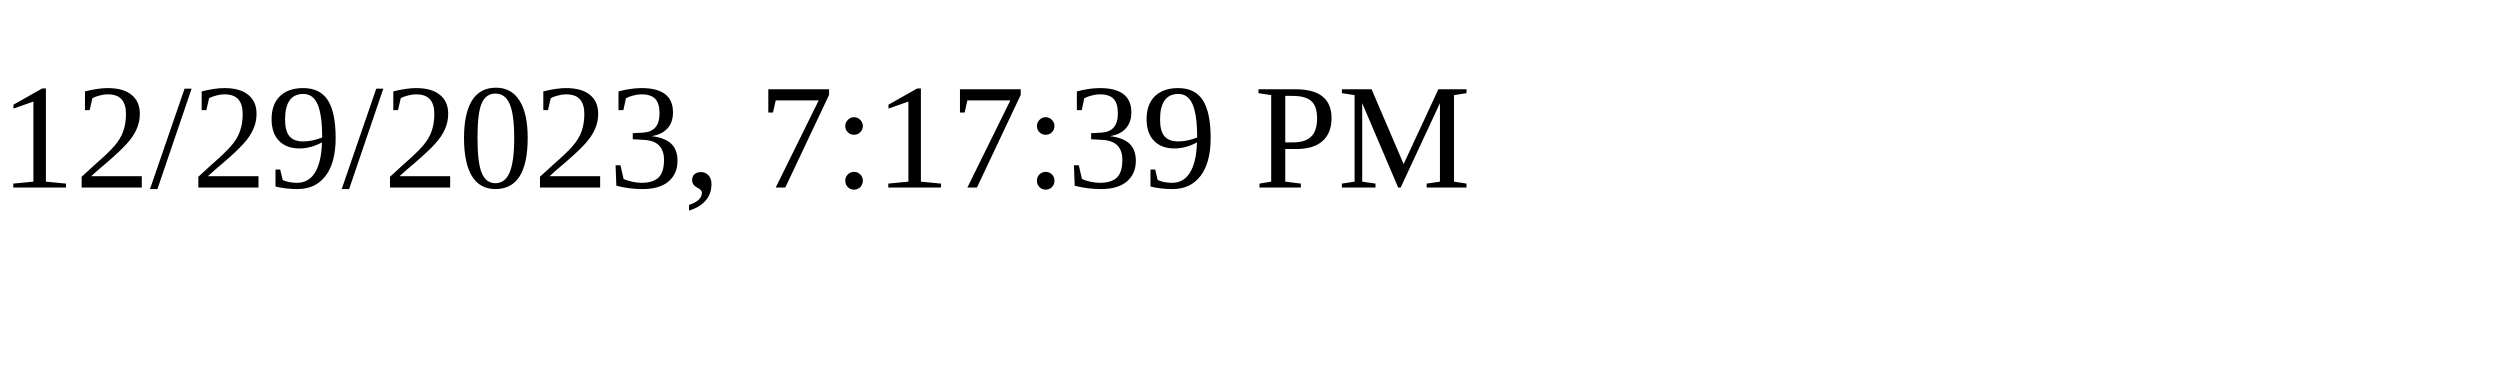
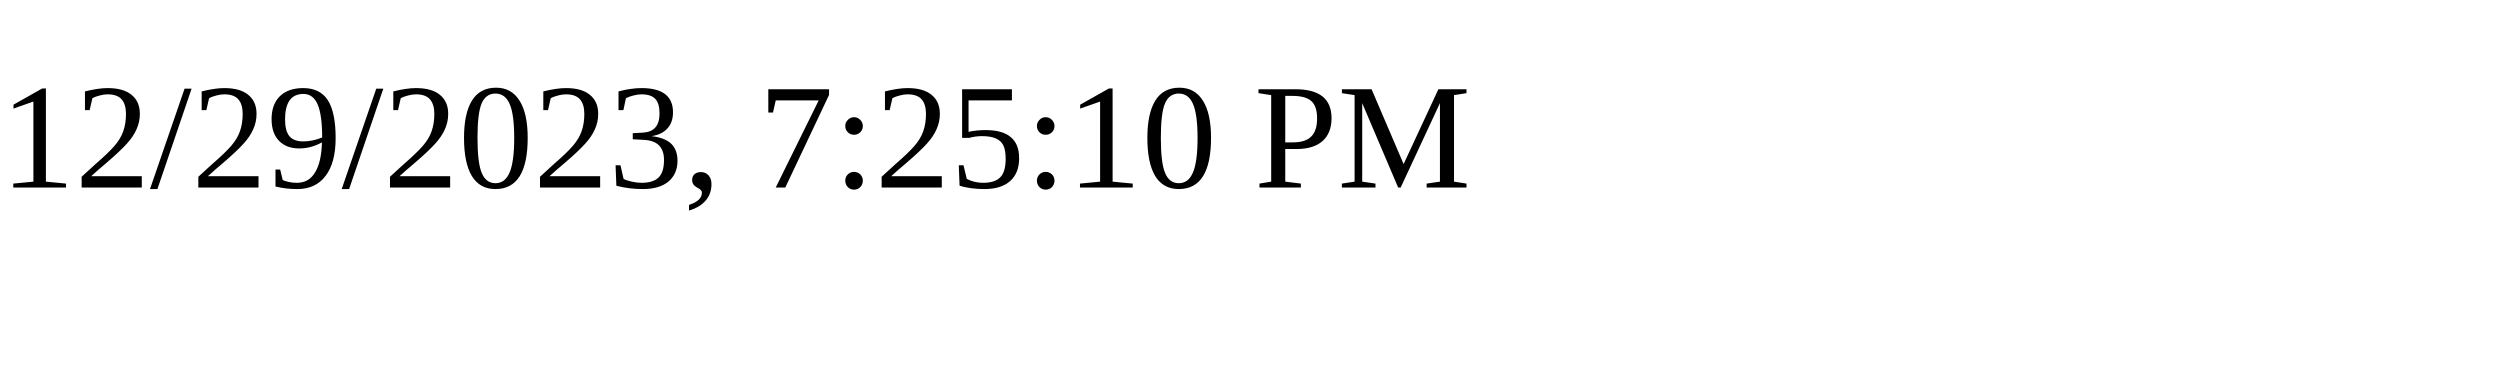
<svg xmlns="http://www.w3.org/2000/svg" height="30" width="200">
-   <text x="0" y="15">12/29/2023, 7:17:39 PM</text>
+   <text x="0" y="15">12/29/2023, 7:25:10 PM</text>
</svg>
